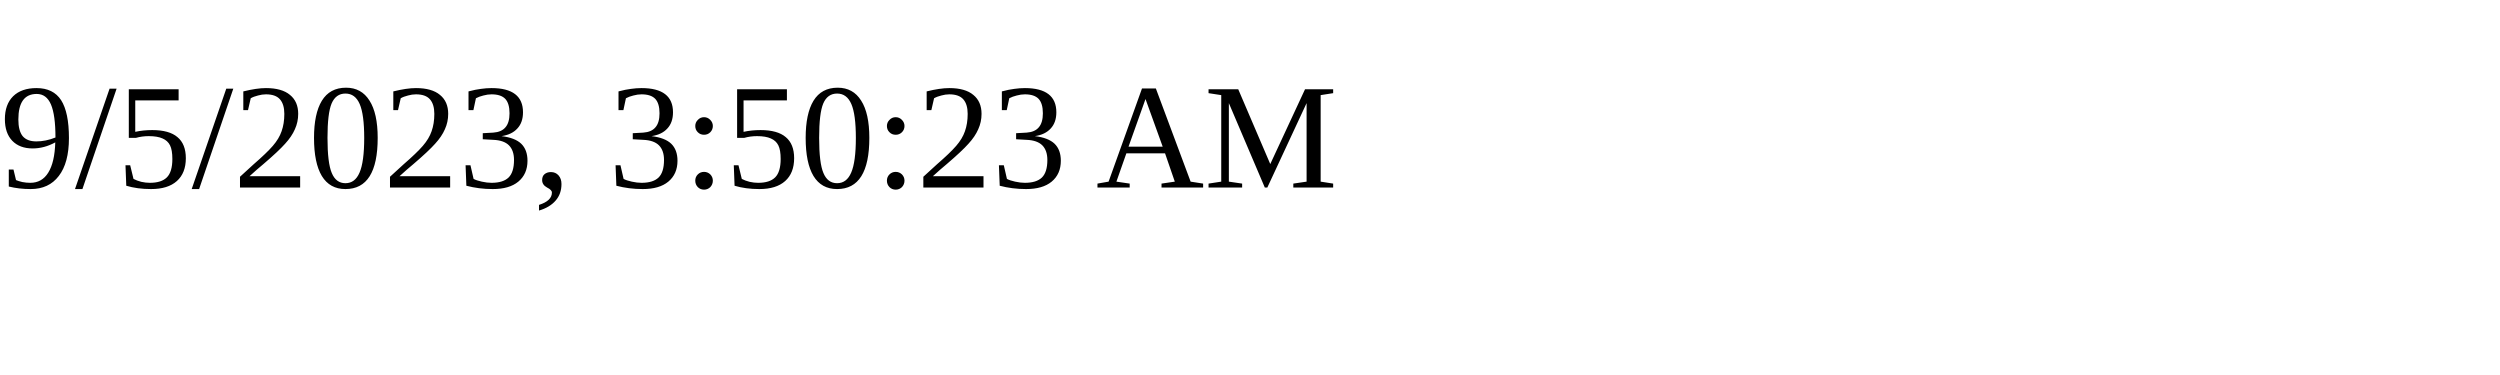
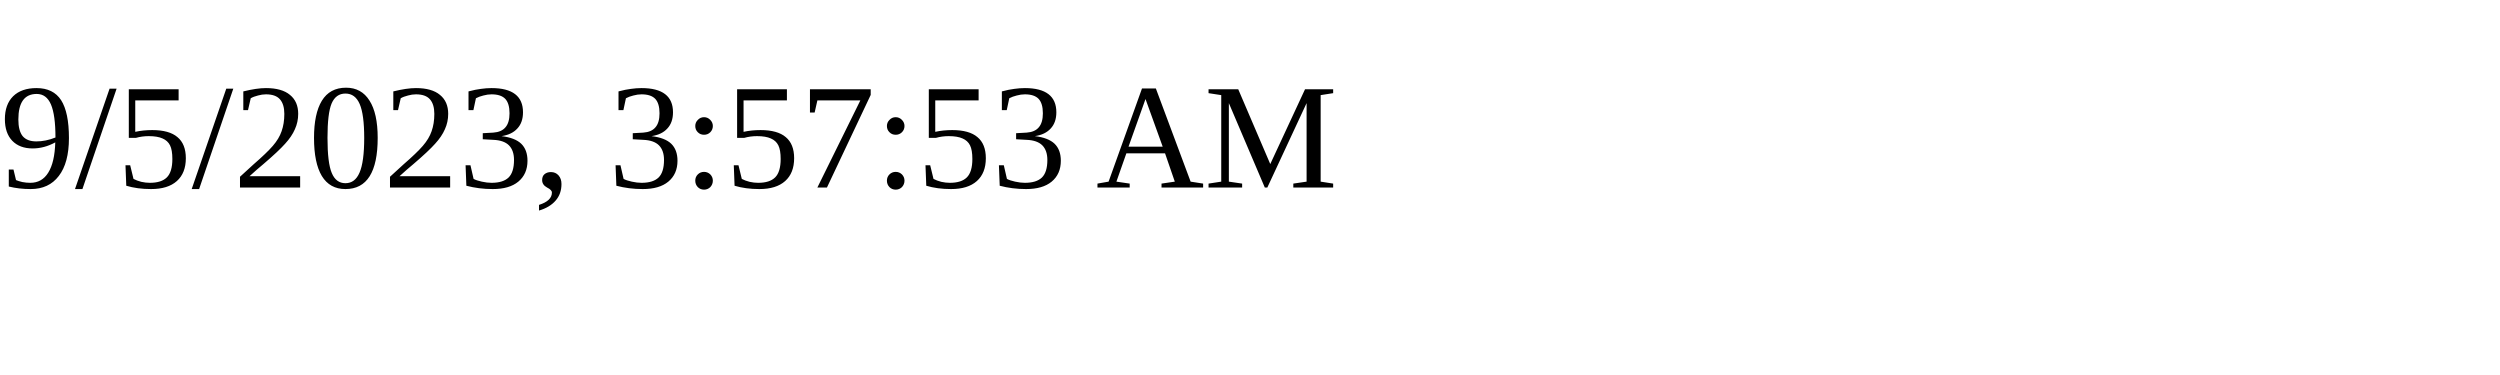
<svg xmlns="http://www.w3.org/2000/svg" height="30" width="200">
-   <text x="0" y="15">9/5/2023, 3:50:23 AM</text>
+   <text x="0" y="15">9/5/2023, 3:57:53 AM</text>
</svg>
